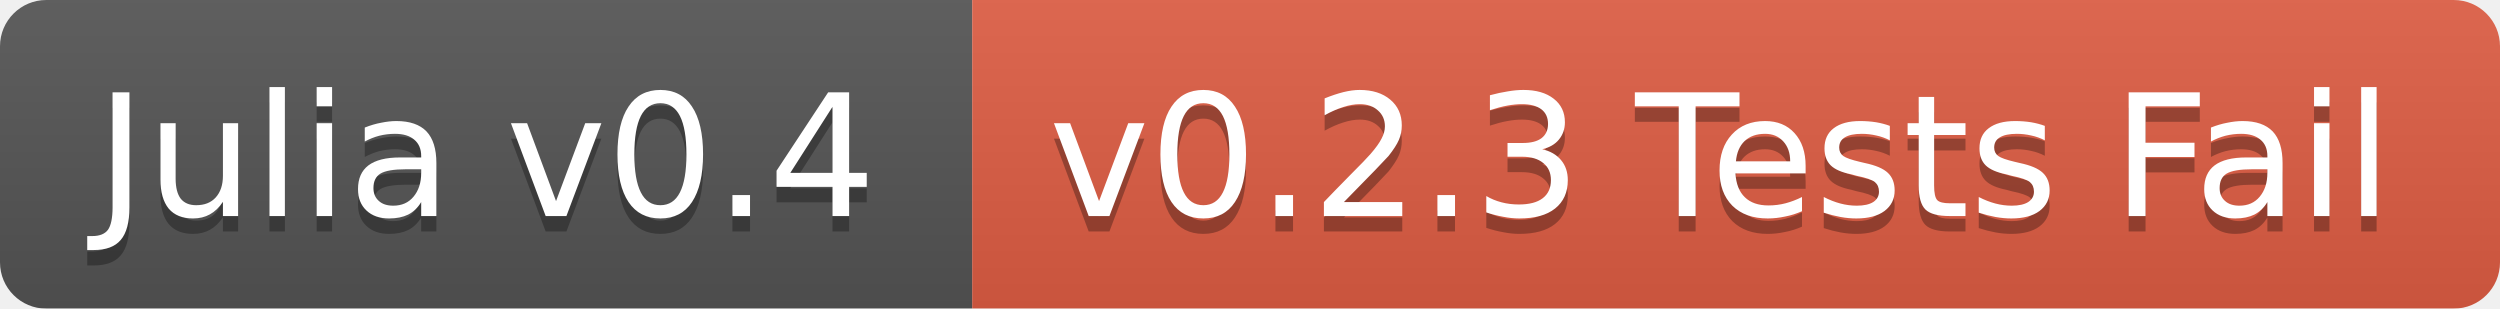
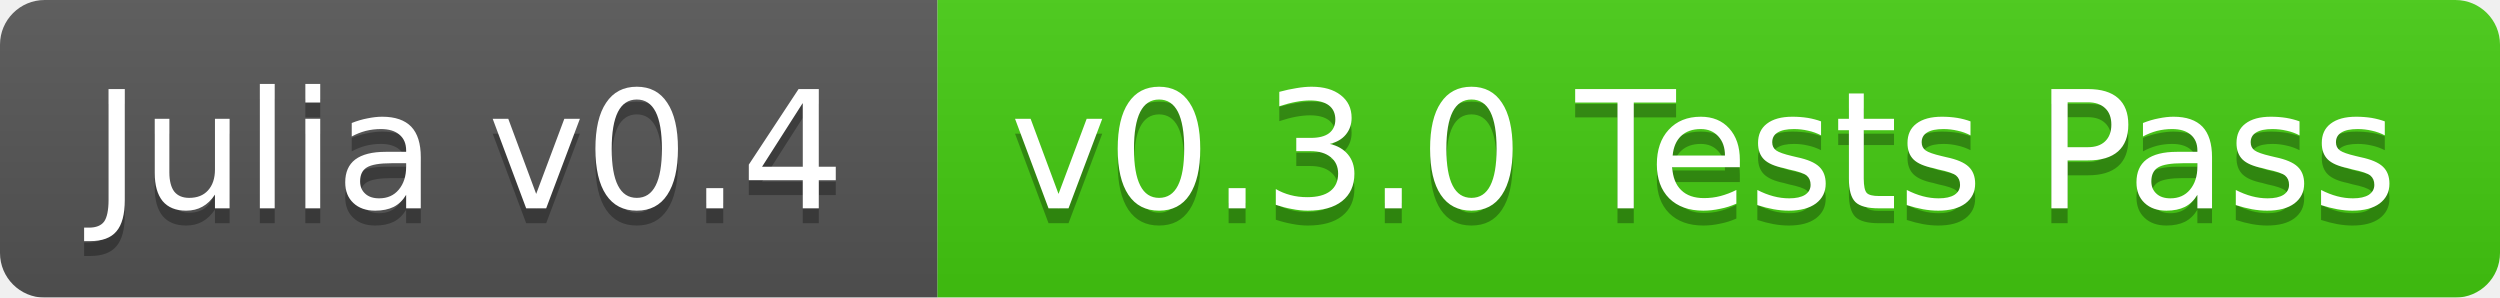
- <svg xmlns="http://www.w3.org/2000/svg" width="162" height="20">
+ <svg xmlns="http://www.w3.org/2000/svg" width="168" height="20">
  <linearGradient id="b" x2="0" y2="100%">
    <stop offset="0" stop-color="#bbb" stop-opacity=".1" />
    <stop offset="1" stop-opacity=".1" />
  </linearGradient>
  <mask id="a">
-     <rect width="162" height="20" rx="3" fill="#fff" />
+     <rect width="168" height="20" rx="3" fill="#fff" />
  </mask>
  <g mask="url(#a)">
    <path fill="#555" d="M0 0h63v20H0z" />
-     <path fill="#e05d44" d="M63 0h99v20H63z" />
-     <path fill="url(#b)" d="M0 0h162v20H0z" />
+     <path fill="#4c1" d="M63 0h105v20H63z" />
+     <path fill="url(#b)" d="M0 0h168v20H0z" />
  </g>
  <g fill="#fff" text-anchor="middle" font-family="DejaVu Sans,Verdana,Geneva,sans-serif" font-size="11">
    <text x="31.5" y="15" fill="#010101" fill-opacity=".3">Julia v0.4</text>
    <text x="31.5" y="14">Julia v0.4</text>
-     <text x="111.5" y="15" fill="#010101" fill-opacity=".3">v0.2.3 Tests Fail</text>
-     <text x="111.5" y="14">v0.2.3 Tests Fail</text>
+     <text x="114.5" y="15" fill="#010101" fill-opacity=".3">v0.3.0 Tests Pass</text>
+     <text x="114.5" y="14">v0.3.0 Tests Pass</text>
  </g>
</svg>
